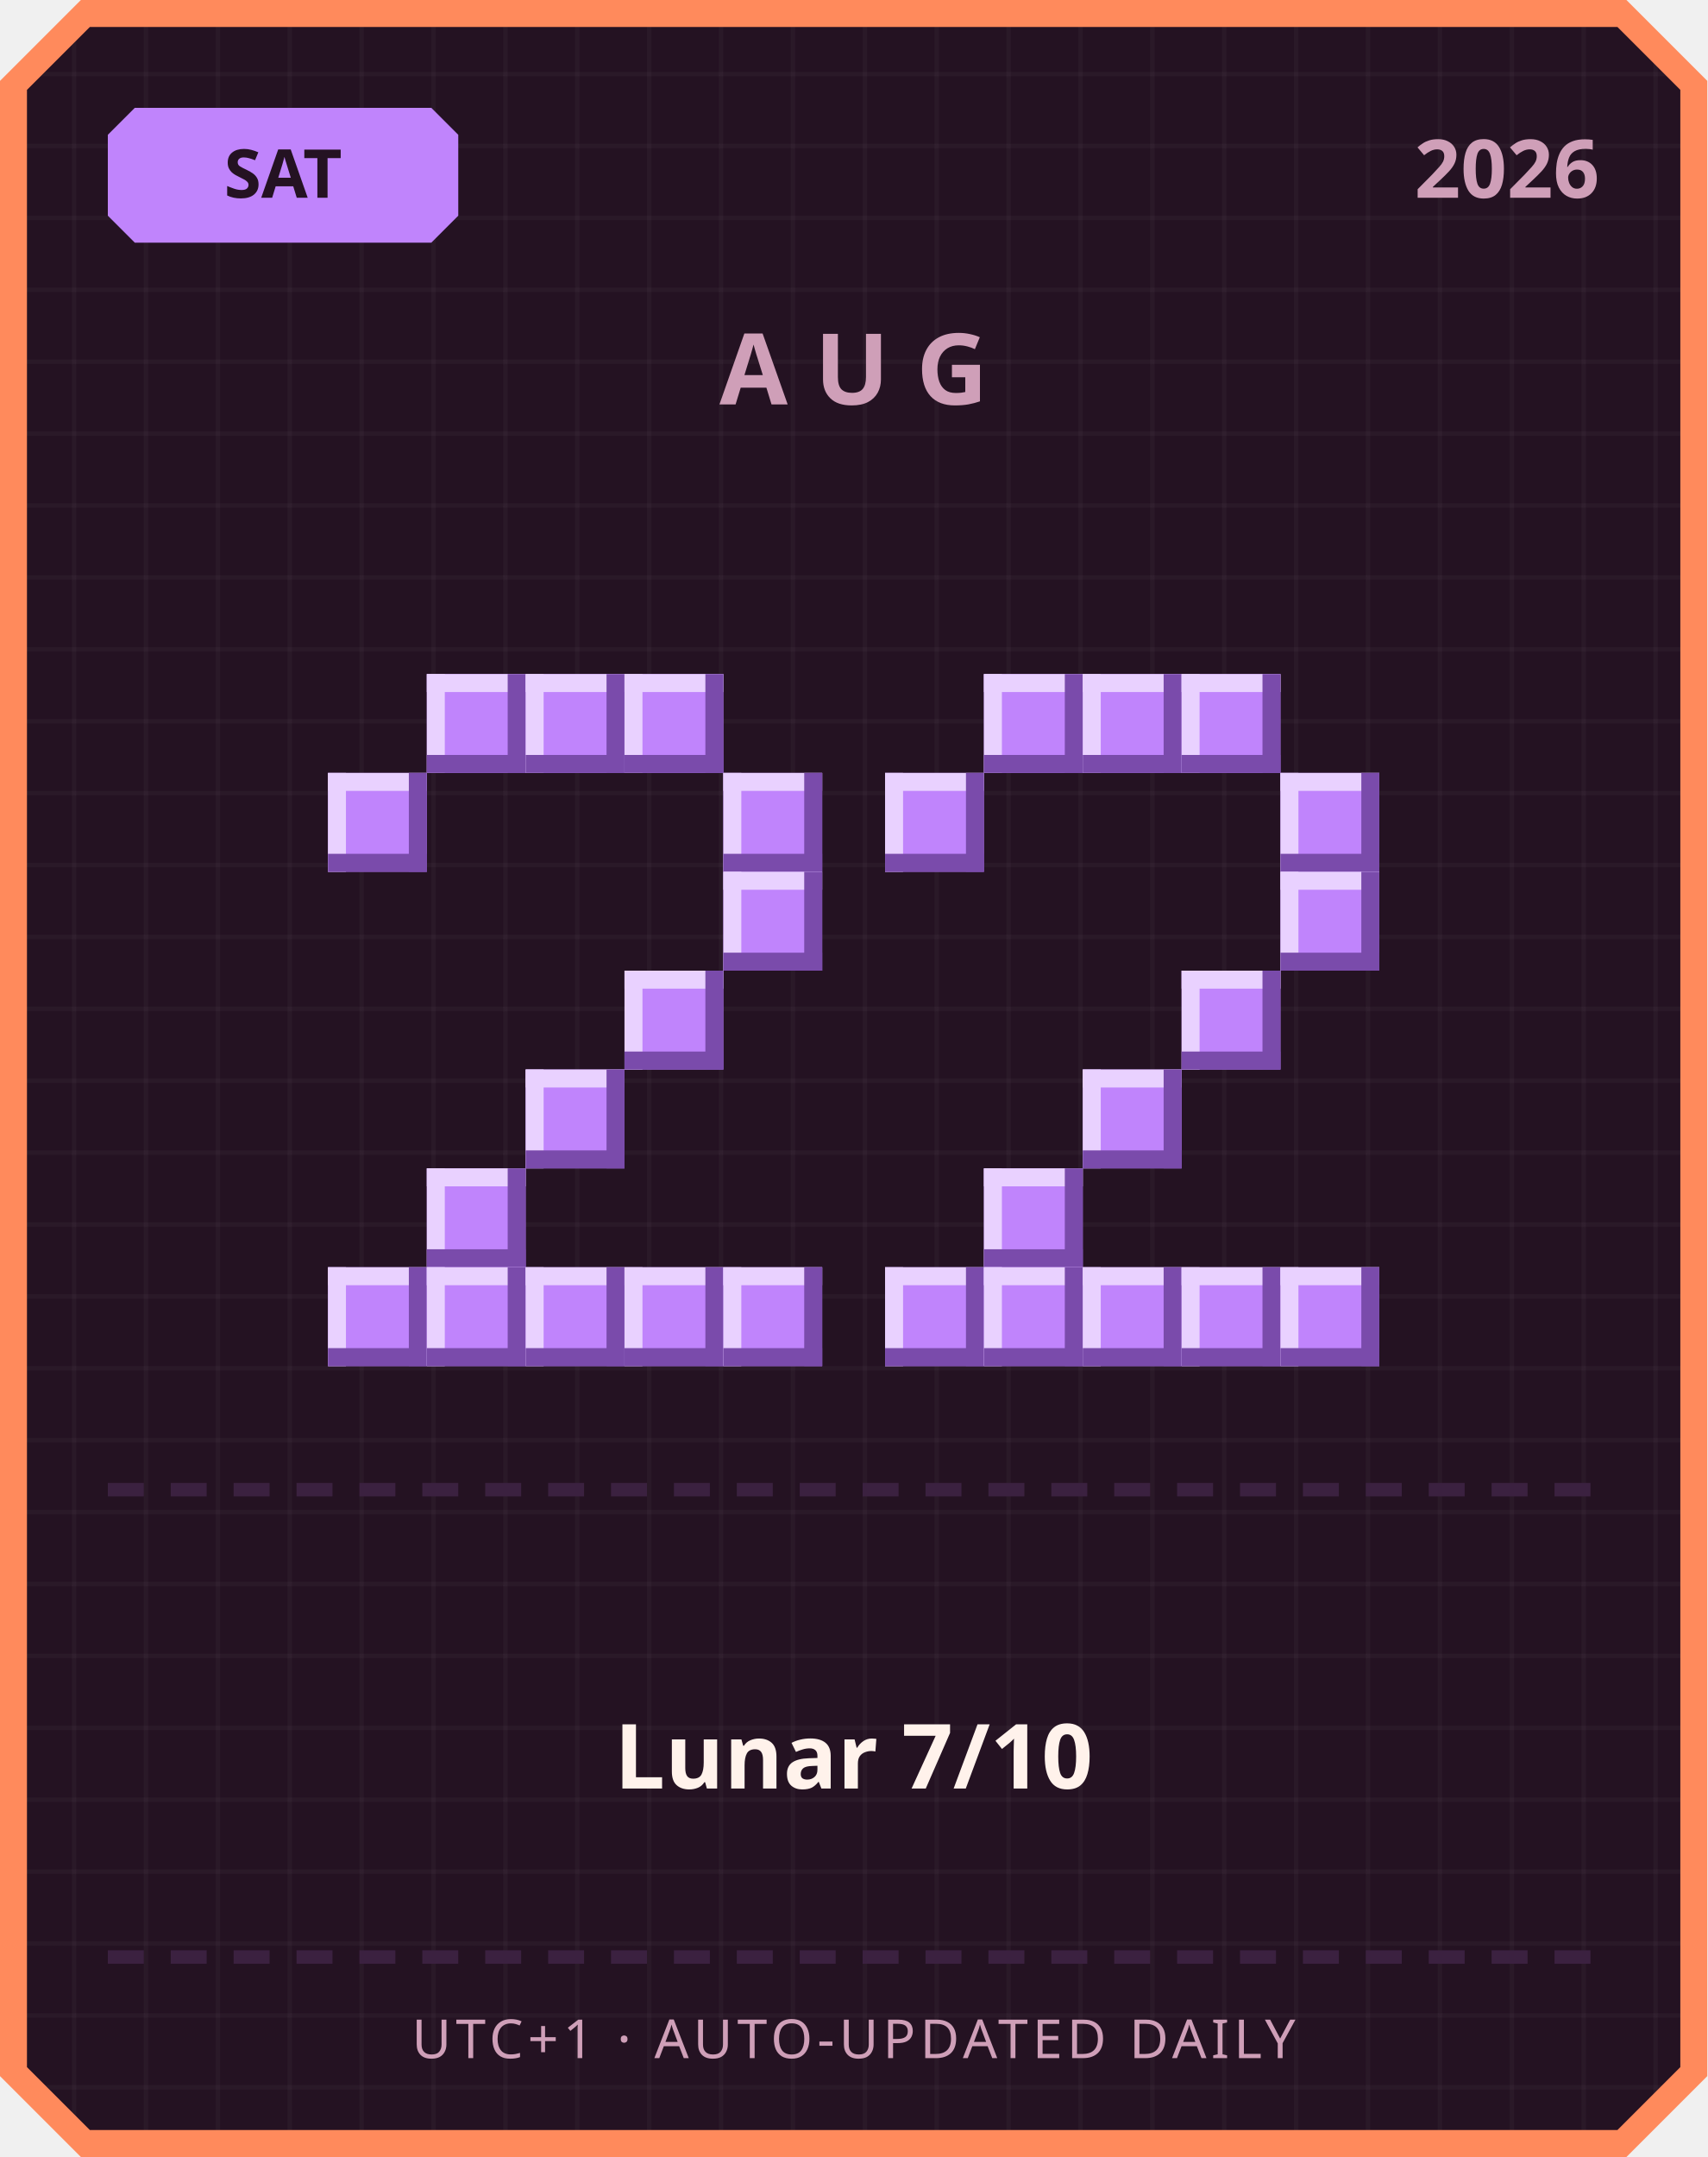
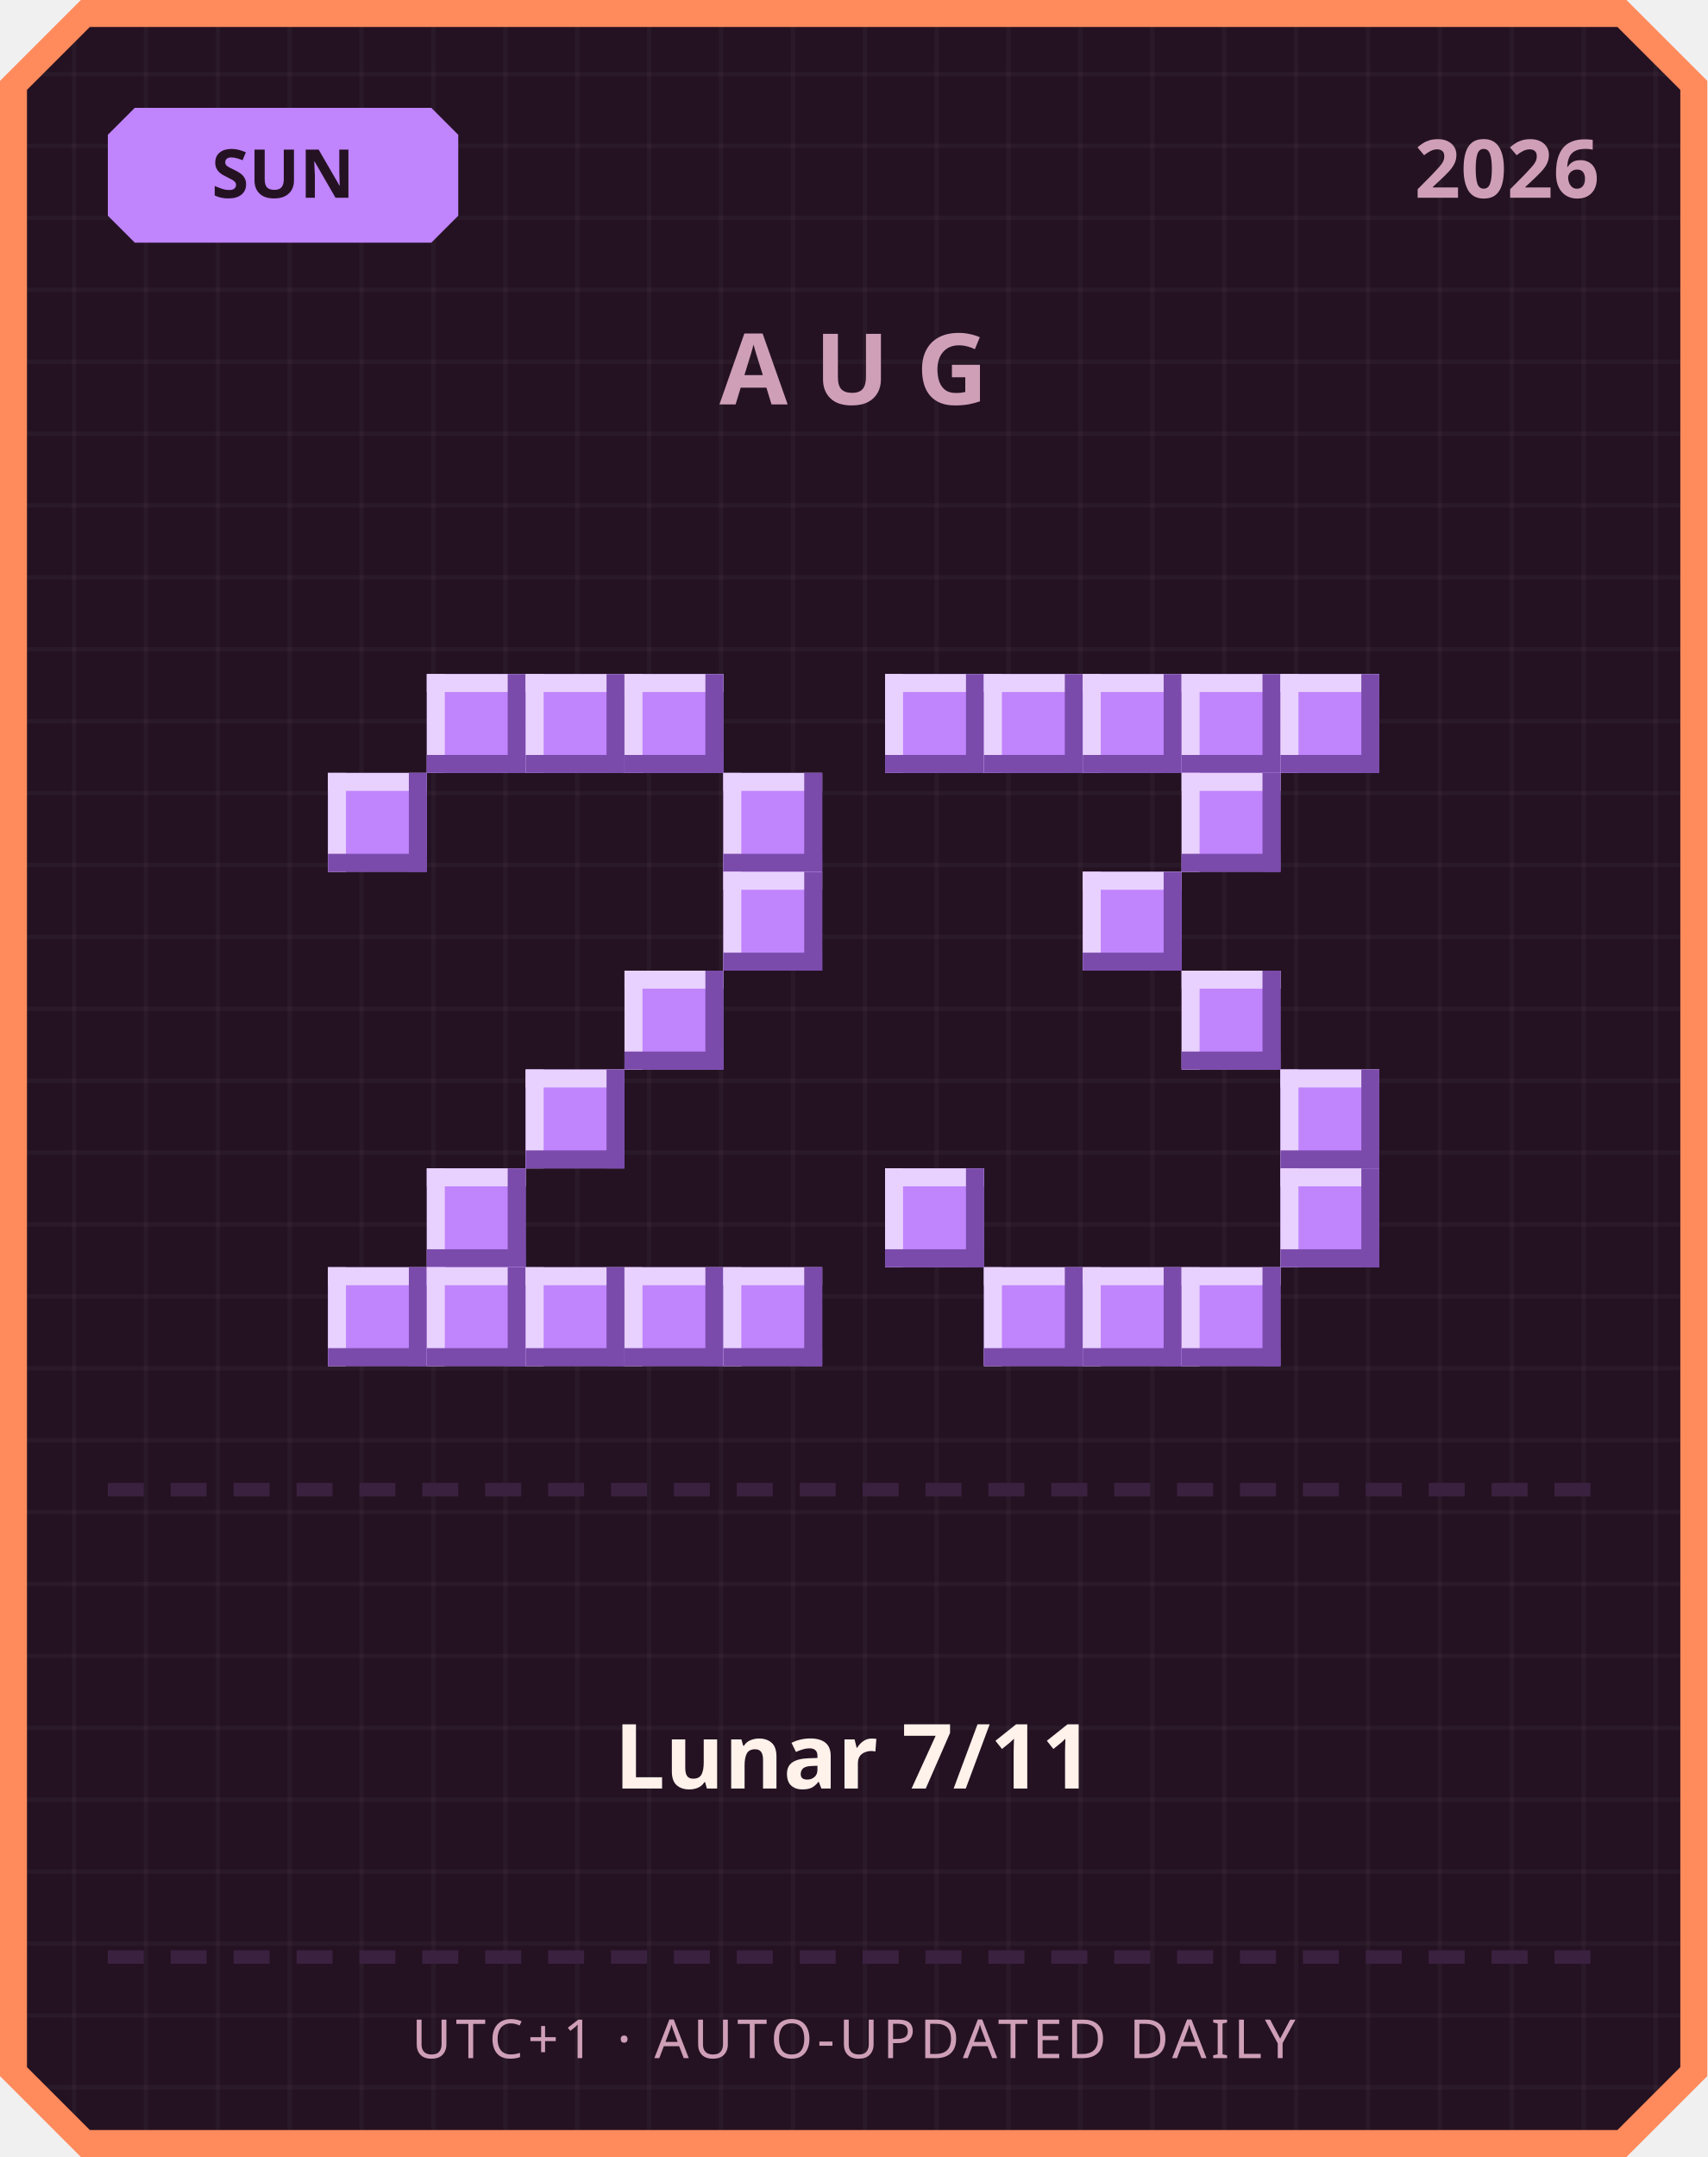
<svg xmlns="http://www.w3.org/2000/svg" width="380" height="480" viewBox="0 0 380 480">
  <defs>
    <pattern id="grid" width="16" height="16" patternUnits="userSpaceOnUse">
      <rect width="16" height="16" fill="#241222" />
      <rect width="1" height="16" fill="#ffffff" opacity="0.03" />
      <rect width="16" height="1" fill="#ffffff" opacity="0.03" />
    </pattern>
  </defs>
  <path d="M 18,0 L 362,0 L 380,18 L 380,462 L 362,480 L 18,480 L 0,462 L 0,18 Z" fill="#ff8a5c" />
  <path d="M 20,6 L 360,6 L 374,20 L 374,460 L 360,474 L 20,474 L 6,460 L 6,20 Z" fill="url(#grid)" />
  <path d="M 30,24 L 96,24 L 102,30 L 102,48 L 96,54 L 30,54 L 24,48 L 24,30 Z" fill="#c084fc" />
-   <text x="63" y="44" text-anchor="middle" font-family="'Segoe UI', sans-serif" font-size="15" font-weight="700" fill="#241222">SAT</text>
+   <text x="63" y="44" text-anchor="middle" font-family="'Segoe UI', sans-serif" font-size="15" font-weight="700" fill="#241222">SUN</text>
  <text x="356" y="44" text-anchor="end" font-family="'Segoe UI', sans-serif" font-size="18" font-weight="700" fill="#cf9fb8">2026</text>
  <text x="190" y="90" text-anchor="middle" font-family="'Segoe UI', sans-serif" font-size="22" font-weight="700" letter-spacing="6" fill="#cf9fb8">AUG</text>
  <rect x="95" y="150" width="22" height="22" fill="#c084fc" />
  <rect x="95" y="150" width="22" height="4" fill="#e9d1ff" />
  <rect x="95" y="150" width="4" height="22" fill="#e9d1ff" />
  <rect x="95" y="168" width="22" height="4" fill="#7a4bab" />
  <rect x="113" y="150" width="4" height="22" fill="#7a4bab" />
  <rect x="117" y="150" width="22" height="22" fill="#c084fc" />
  <rect x="117" y="150" width="22" height="4" fill="#e9d1ff" />
  <rect x="117" y="150" width="4" height="22" fill="#e9d1ff" />
  <rect x="117" y="168" width="22" height="4" fill="#7a4bab" />
  <rect x="135" y="150" width="4" height="22" fill="#7a4bab" />
  <rect x="139" y="150" width="22" height="22" fill="#c084fc" />
  <rect x="139" y="150" width="22" height="4" fill="#e9d1ff" />
  <rect x="139" y="150" width="4" height="22" fill="#e9d1ff" />
  <rect x="139" y="168" width="22" height="4" fill="#7a4bab" />
  <rect x="157" y="150" width="4" height="22" fill="#7a4bab" />
  <rect x="73" y="172" width="22" height="22" fill="#c084fc" />
  <rect x="73" y="172" width="22" height="4" fill="#e9d1ff" />
  <rect x="73" y="172" width="4" height="22" fill="#e9d1ff" />
  <rect x="73" y="190" width="22" height="4" fill="#7a4bab" />
  <rect x="91" y="172" width="4" height="22" fill="#7a4bab" />
  <rect x="161" y="172" width="22" height="22" fill="#c084fc" />
  <rect x="161" y="172" width="22" height="4" fill="#e9d1ff" />
  <rect x="161" y="172" width="4" height="22" fill="#e9d1ff" />
  <rect x="161" y="190" width="22" height="4" fill="#7a4bab" />
  <rect x="179" y="172" width="4" height="22" fill="#7a4bab" />
  <rect x="161" y="194" width="22" height="22" fill="#c084fc" />
  <rect x="161" y="194" width="22" height="4" fill="#e9d1ff" />
  <rect x="161" y="194" width="4" height="22" fill="#e9d1ff" />
  <rect x="161" y="212" width="22" height="4" fill="#7a4bab" />
  <rect x="179" y="194" width="4" height="22" fill="#7a4bab" />
  <rect x="139" y="216" width="22" height="22" fill="#c084fc" />
  <rect x="139" y="216" width="22" height="4" fill="#e9d1ff" />
  <rect x="139" y="216" width="4" height="22" fill="#e9d1ff" />
  <rect x="139" y="234" width="22" height="4" fill="#7a4bab" />
  <rect x="157" y="216" width="4" height="22" fill="#7a4bab" />
  <rect x="117" y="238" width="22" height="22" fill="#c084fc" />
  <rect x="117" y="238" width="22" height="4" fill="#e9d1ff" />
  <rect x="117" y="238" width="4" height="22" fill="#e9d1ff" />
  <rect x="117" y="256" width="22" height="4" fill="#7a4bab" />
  <rect x="135" y="238" width="4" height="22" fill="#7a4bab" />
  <rect x="95" y="260" width="22" height="22" fill="#c084fc" />
  <rect x="95" y="260" width="22" height="4" fill="#e9d1ff" />
  <rect x="95" y="260" width="4" height="22" fill="#e9d1ff" />
  <rect x="95" y="278" width="22" height="4" fill="#7a4bab" />
  <rect x="113" y="260" width="4" height="22" fill="#7a4bab" />
  <rect x="73" y="282" width="22" height="22" fill="#c084fc" />
  <rect x="73" y="282" width="22" height="4" fill="#e9d1ff" />
  <rect x="73" y="282" width="4" height="22" fill="#e9d1ff" />
  <rect x="73" y="300" width="22" height="4" fill="#7a4bab" />
  <rect x="91" y="282" width="4" height="22" fill="#7a4bab" />
  <rect x="95" y="282" width="22" height="22" fill="#c084fc" />
  <rect x="95" y="282" width="22" height="4" fill="#e9d1ff" />
  <rect x="95" y="282" width="4" height="22" fill="#e9d1ff" />
  <rect x="95" y="300" width="22" height="4" fill="#7a4bab" />
  <rect x="113" y="282" width="4" height="22" fill="#7a4bab" />
  <rect x="117" y="282" width="22" height="22" fill="#c084fc" />
  <rect x="117" y="282" width="22" height="4" fill="#e9d1ff" />
  <rect x="117" y="282" width="4" height="22" fill="#e9d1ff" />
  <rect x="117" y="300" width="22" height="4" fill="#7a4bab" />
  <rect x="135" y="282" width="4" height="22" fill="#7a4bab" />
  <rect x="139" y="282" width="22" height="22" fill="#c084fc" />
  <rect x="139" y="282" width="22" height="4" fill="#e9d1ff" />
  <rect x="139" y="282" width="4" height="22" fill="#e9d1ff" />
  <rect x="139" y="300" width="22" height="4" fill="#7a4bab" />
  <rect x="157" y="282" width="4" height="22" fill="#7a4bab" />
  <rect x="161" y="282" width="22" height="22" fill="#c084fc" />
  <rect x="161" y="282" width="22" height="4" fill="#e9d1ff" />
  <rect x="161" y="282" width="4" height="22" fill="#e9d1ff" />
  <rect x="161" y="300" width="22" height="4" fill="#7a4bab" />
  <rect x="179" y="282" width="4" height="22" fill="#7a4bab" />
+   <rect x="197" y="150" width="22" height="22" fill="#c084fc" />
+   <rect x="197" y="150" width="22" height="4" fill="#e9d1ff" />
+   <rect x="197" y="150" width="4" height="22" fill="#e9d1ff" />
+   <rect x="197" y="168" width="22" height="4" fill="#7a4bab" />
+   <rect x="215" y="150" width="4" height="22" fill="#7a4bab" />
  <rect x="219" y="150" width="22" height="22" fill="#c084fc" />
  <rect x="219" y="150" width="22" height="4" fill="#e9d1ff" />
  <rect x="219" y="150" width="4" height="22" fill="#e9d1ff" />
  <rect x="219" y="168" width="22" height="4" fill="#7a4bab" />
  <rect x="237" y="150" width="4" height="22" fill="#7a4bab" />
  <rect x="241" y="150" width="22" height="22" fill="#c084fc" />
  <rect x="241" y="150" width="22" height="4" fill="#e9d1ff" />
  <rect x="241" y="150" width="4" height="22" fill="#e9d1ff" />
  <rect x="241" y="168" width="22" height="4" fill="#7a4bab" />
  <rect x="259" y="150" width="4" height="22" fill="#7a4bab" />
  <rect x="263" y="150" width="22" height="22" fill="#c084fc" />
  <rect x="263" y="150" width="22" height="4" fill="#e9d1ff" />
  <rect x="263" y="150" width="4" height="22" fill="#e9d1ff" />
  <rect x="263" y="168" width="22" height="4" fill="#7a4bab" />
  <rect x="281" y="150" width="4" height="22" fill="#7a4bab" />
-   <rect x="197" y="172" width="22" height="22" fill="#c084fc" />
-   <rect x="197" y="172" width="22" height="4" fill="#e9d1ff" />
-   <rect x="197" y="172" width="4" height="22" fill="#e9d1ff" />
-   <rect x="197" y="190" width="22" height="4" fill="#7a4bab" />
-   <rect x="215" y="172" width="4" height="22" fill="#7a4bab" />
-   <rect x="285" y="172" width="22" height="22" fill="#c084fc" />
-   <rect x="285" y="172" width="22" height="4" fill="#e9d1ff" />
-   <rect x="285" y="172" width="4" height="22" fill="#e9d1ff" />
-   <rect x="285" y="190" width="22" height="4" fill="#7a4bab" />
-   <rect x="303" y="172" width="4" height="22" fill="#7a4bab" />
-   <rect x="285" y="194" width="22" height="22" fill="#c084fc" />
-   <rect x="285" y="194" width="22" height="4" fill="#e9d1ff" />
-   <rect x="285" y="194" width="4" height="22" fill="#e9d1ff" />
-   <rect x="285" y="212" width="22" height="4" fill="#7a4bab" />
-   <rect x="303" y="194" width="4" height="22" fill="#7a4bab" />
+   <rect x="285" y="150" width="22" height="22" fill="#c084fc" />
+   <rect x="285" y="150" width="22" height="4" fill="#e9d1ff" />
+   <rect x="285" y="150" width="4" height="22" fill="#e9d1ff" />
+   <rect x="285" y="168" width="22" height="4" fill="#7a4bab" />
+   <rect x="303" y="150" width="4" height="22" fill="#7a4bab" />
+   <rect x="263" y="172" width="22" height="22" fill="#c084fc" />
+   <rect x="263" y="172" width="22" height="4" fill="#e9d1ff" />
+   <rect x="263" y="172" width="4" height="22" fill="#e9d1ff" />
+   <rect x="263" y="190" width="22" height="4" fill="#7a4bab" />
+   <rect x="281" y="172" width="4" height="22" fill="#7a4bab" />
+   <rect x="241" y="194" width="22" height="22" fill="#c084fc" />
+   <rect x="241" y="194" width="22" height="4" fill="#e9d1ff" />
+   <rect x="241" y="194" width="4" height="22" fill="#e9d1ff" />
+   <rect x="241" y="212" width="22" height="4" fill="#7a4bab" />
+   <rect x="259" y="194" width="4" height="22" fill="#7a4bab" />
  <rect x="263" y="216" width="22" height="22" fill="#c084fc" />
  <rect x="263" y="216" width="22" height="4" fill="#e9d1ff" />
  <rect x="263" y="216" width="4" height="22" fill="#e9d1ff" />
  <rect x="263" y="234" width="22" height="4" fill="#7a4bab" />
  <rect x="281" y="216" width="4" height="22" fill="#7a4bab" />
-   <rect x="241" y="238" width="22" height="22" fill="#c084fc" />
-   <rect x="241" y="238" width="22" height="4" fill="#e9d1ff" />
-   <rect x="241" y="238" width="4" height="22" fill="#e9d1ff" />
-   <rect x="241" y="256" width="22" height="4" fill="#7a4bab" />
-   <rect x="259" y="238" width="4" height="22" fill="#7a4bab" />
-   <rect x="219" y="260" width="22" height="22" fill="#c084fc" />
-   <rect x="219" y="260" width="22" height="4" fill="#e9d1ff" />
-   <rect x="219" y="260" width="4" height="22" fill="#e9d1ff" />
-   <rect x="219" y="278" width="22" height="4" fill="#7a4bab" />
-   <rect x="237" y="260" width="4" height="22" fill="#7a4bab" />
-   <rect x="197" y="282" width="22" height="22" fill="#c084fc" />
-   <rect x="197" y="282" width="22" height="4" fill="#e9d1ff" />
-   <rect x="197" y="282" width="4" height="22" fill="#e9d1ff" />
-   <rect x="197" y="300" width="22" height="4" fill="#7a4bab" />
-   <rect x="215" y="282" width="4" height="22" fill="#7a4bab" />
+   <rect x="285" y="238" width="22" height="22" fill="#c084fc" />
+   <rect x="285" y="238" width="22" height="4" fill="#e9d1ff" />
+   <rect x="285" y="238" width="4" height="22" fill="#e9d1ff" />
+   <rect x="285" y="256" width="22" height="4" fill="#7a4bab" />
+   <rect x="303" y="238" width="4" height="22" fill="#7a4bab" />
+   <rect x="197" y="260" width="22" height="22" fill="#c084fc" />
+   <rect x="197" y="260" width="22" height="4" fill="#e9d1ff" />
+   <rect x="197" y="260" width="4" height="22" fill="#e9d1ff" />
+   <rect x="197" y="278" width="22" height="4" fill="#7a4bab" />
+   <rect x="215" y="260" width="4" height="22" fill="#7a4bab" />
+   <rect x="285" y="260" width="22" height="22" fill="#c084fc" />
+   <rect x="285" y="260" width="22" height="4" fill="#e9d1ff" />
+   <rect x="285" y="260" width="4" height="22" fill="#e9d1ff" />
+   <rect x="285" y="278" width="22" height="4" fill="#7a4bab" />
+   <rect x="303" y="260" width="4" height="22" fill="#7a4bab" />
  <rect x="219" y="282" width="22" height="22" fill="#c084fc" />
  <rect x="219" y="282" width="22" height="4" fill="#e9d1ff" />
  <rect x="219" y="282" width="4" height="22" fill="#e9d1ff" />
  <rect x="219" y="300" width="22" height="4" fill="#7a4bab" />
  <rect x="237" y="282" width="4" height="22" fill="#7a4bab" />
  <rect x="241" y="282" width="22" height="22" fill="#c084fc" />
  <rect x="241" y="282" width="22" height="4" fill="#e9d1ff" />
  <rect x="241" y="282" width="4" height="22" fill="#e9d1ff" />
  <rect x="241" y="300" width="22" height="4" fill="#7a4bab" />
  <rect x="259" y="282" width="4" height="22" fill="#7a4bab" />
  <rect x="263" y="282" width="22" height="22" fill="#c084fc" />
  <rect x="263" y="282" width="22" height="4" fill="#e9d1ff" />
  <rect x="263" y="282" width="4" height="22" fill="#e9d1ff" />
  <rect x="263" y="300" width="22" height="4" fill="#7a4bab" />
  <rect x="281" y="282" width="4" height="22" fill="#7a4bab" />
-   <rect x="285" y="282" width="22" height="22" fill="#c084fc" />
-   <rect x="285" y="282" width="22" height="4" fill="#e9d1ff" />
-   <rect x="285" y="282" width="4" height="22" fill="#e9d1ff" />
-   <rect x="285" y="300" width="22" height="4" fill="#7a4bab" />
-   <rect x="303" y="282" width="4" height="22" fill="#7a4bab" />
  <rect x="24" y="330" width="8" height="3" fill="#3b2140" />
  <rect x="38" y="330" width="8" height="3" fill="#3b2140" />
  <rect x="52" y="330" width="8" height="3" fill="#3b2140" />
  <rect x="66" y="330" width="8" height="3" fill="#3b2140" />
  <rect x="80" y="330" width="8" height="3" fill="#3b2140" />
  <rect x="94" y="330" width="8" height="3" fill="#3b2140" />
  <rect x="108" y="330" width="8" height="3" fill="#3b2140" />
  <rect x="122" y="330" width="8" height="3" fill="#3b2140" />
  <rect x="136" y="330" width="8" height="3" fill="#3b2140" />
  <rect x="150" y="330" width="8" height="3" fill="#3b2140" />
  <rect x="164" y="330" width="8" height="3" fill="#3b2140" />
  <rect x="178" y="330" width="8" height="3" fill="#3b2140" />
  <rect x="192" y="330" width="8" height="3" fill="#3b2140" />
  <rect x="206" y="330" width="8" height="3" fill="#3b2140" />
  <rect x="220" y="330" width="8" height="3" fill="#3b2140" />
  <rect x="234" y="330" width="8" height="3" fill="#3b2140" />
  <rect x="248" y="330" width="8" height="3" fill="#3b2140" />
  <rect x="262" y="330" width="8" height="3" fill="#3b2140" />
  <rect x="276" y="330" width="8" height="3" fill="#3b2140" />
  <rect x="290" y="330" width="8" height="3" fill="#3b2140" />
  <rect x="304" y="330" width="8" height="3" fill="#3b2140" />
  <rect x="318" y="330" width="8" height="3" fill="#3b2140" />
  <rect x="332" y="330" width="8" height="3" fill="#3b2140" />
  <rect x="346" y="330" width="8" height="3" fill="#3b2140" />
-   <text x="190" y="398" text-anchor="middle" font-family="'Segoe UI', 'Microsoft JhengHei', sans-serif" font-size="20" font-weight="700" fill="#fff2eb">Lunar 7/10</text>
+   <text x="190" y="398" text-anchor="middle" font-family="'Segoe UI', 'Microsoft JhengHei', sans-serif" font-size="20" font-weight="700" fill="#fff2eb">Lunar 7/11</text>
  <rect x="24" y="434" width="8" height="3" fill="#3b2140" />
  <rect x="38" y="434" width="8" height="3" fill="#3b2140" />
  <rect x="52" y="434" width="8" height="3" fill="#3b2140" />
  <rect x="66" y="434" width="8" height="3" fill="#3b2140" />
  <rect x="80" y="434" width="8" height="3" fill="#3b2140" />
  <rect x="94" y="434" width="8" height="3" fill="#3b2140" />
  <rect x="108" y="434" width="8" height="3" fill="#3b2140" />
  <rect x="122" y="434" width="8" height="3" fill="#3b2140" />
  <rect x="136" y="434" width="8" height="3" fill="#3b2140" />
  <rect x="150" y="434" width="8" height="3" fill="#3b2140" />
  <rect x="164" y="434" width="8" height="3" fill="#3b2140" />
  <rect x="178" y="434" width="8" height="3" fill="#3b2140" />
  <rect x="192" y="434" width="8" height="3" fill="#3b2140" />
  <rect x="206" y="434" width="8" height="3" fill="#3b2140" />
  <rect x="220" y="434" width="8" height="3" fill="#3b2140" />
  <rect x="234" y="434" width="8" height="3" fill="#3b2140" />
  <rect x="248" y="434" width="8" height="3" fill="#3b2140" />
  <rect x="262" y="434" width="8" height="3" fill="#3b2140" />
  <rect x="276" y="434" width="8" height="3" fill="#3b2140" />
  <rect x="290" y="434" width="8" height="3" fill="#3b2140" />
  <rect x="304" y="434" width="8" height="3" fill="#3b2140" />
  <rect x="318" y="434" width="8" height="3" fill="#3b2140" />
  <rect x="332" y="434" width="8" height="3" fill="#3b2140" />
  <rect x="346" y="434" width="8" height="3" fill="#3b2140" />
  <text x="190" y="458" text-anchor="middle" font-family="'Segoe UI', sans-serif" font-size="12" letter-spacing="1" fill="#cf9fb8">UTC+1 · AUTO-UPDATED DAILY</text>
</svg>
